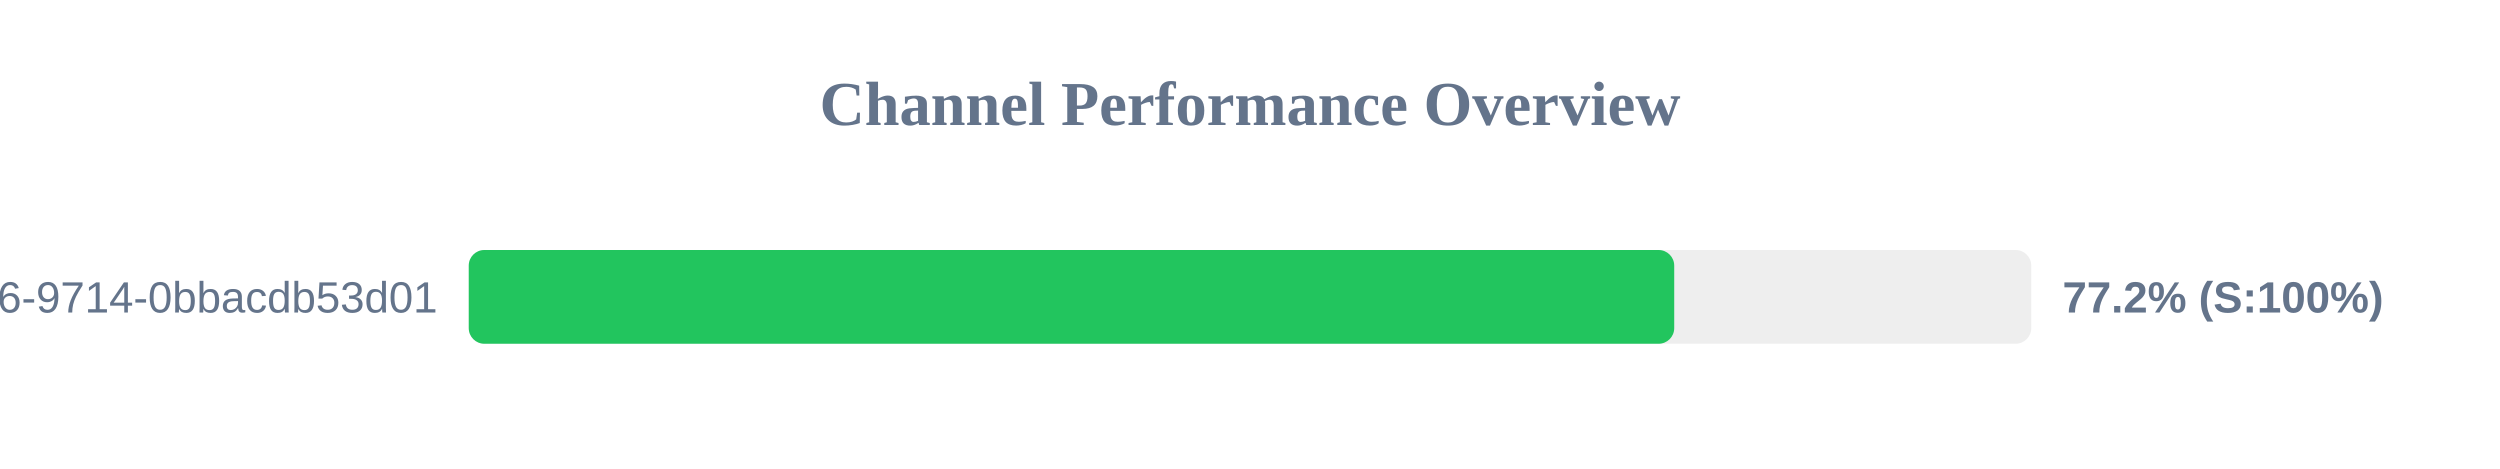
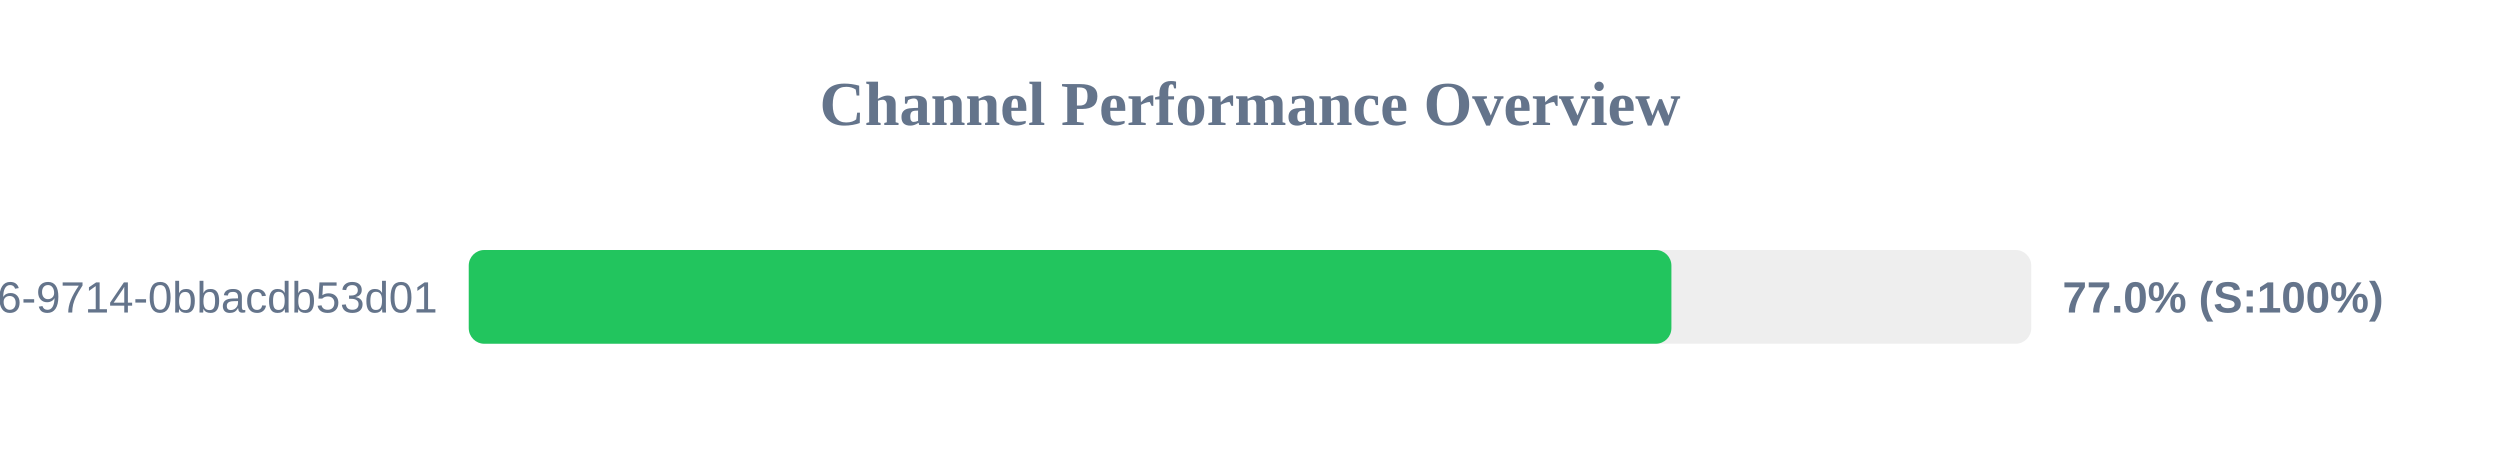
<svg xmlns="http://www.w3.org/2000/svg" width="800" height="150" version="1.1">
  <style>
        .row { font: 14px Arial; fill: #64748b; }
        .score { font: bold 14px Arial; fill: #64748b; }
    </style>
  <text x="400" y="40" text-anchor="middle" font-size="20px" font-weight="bold" fill="#64748b">Channel Performance Overview</text>
  <rect x="150" y="80" width="500" height="30" fill="#eee" rx="5" />
-   <rect x="150" y="80" width="385.75" height="30" fill="#22c55e" rx="5" />
+   <rect x="150" y="80" width="384.85" height="30" fill="#22c55e" rx="5" />
  <text x="140" y="100" text-anchor="end" class="row">?uuid=23125f6e-ec56-4c26-9714-0bbacdb53d01</text>
-   <text x="660" y="100" text-anchor="start" class="score">77.2% (S:100%)</text>
+   <text x="660" y="100" text-anchor="start" class="score">77.0% (S:100%)</text>
</svg>
